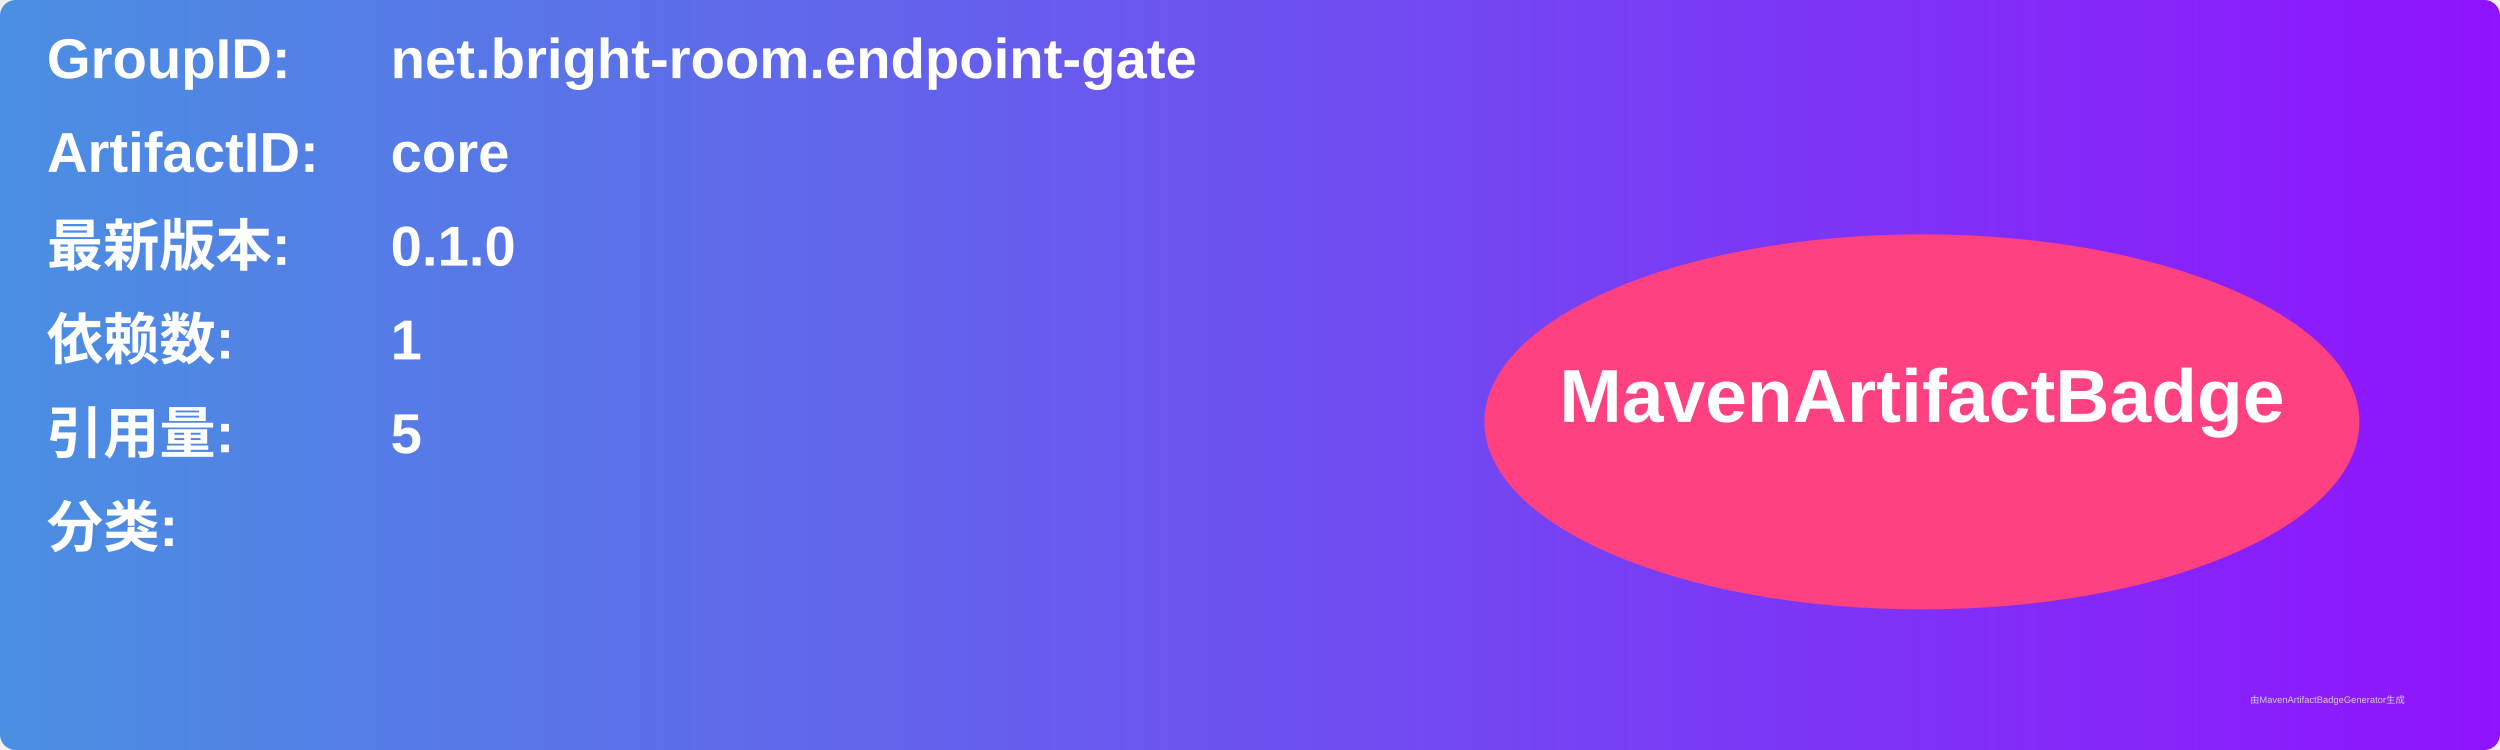
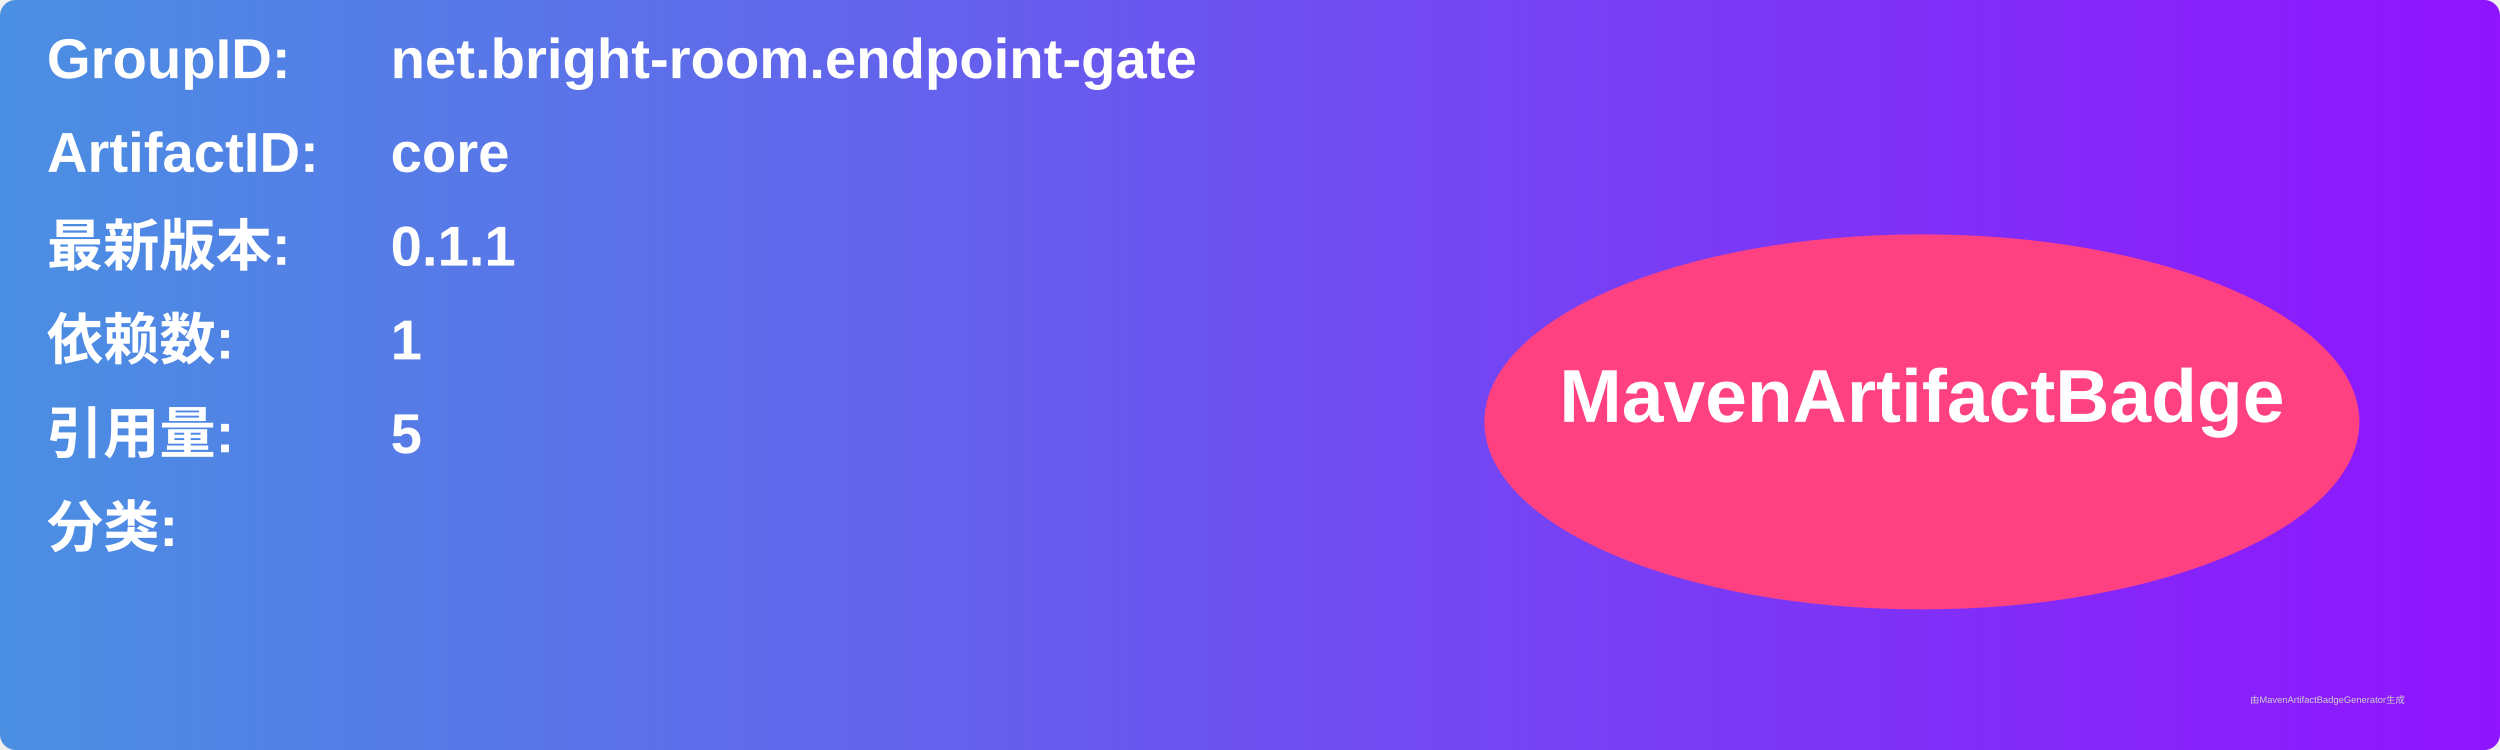
<svg xmlns="http://www.w3.org/2000/svg" width="800" height="240" viewBox="0 0 800 240">
  <linearGradient id="grad" x1="0%" y1="0%" x2="100%" y2="0%">
    <stop offset="0%" stop-color="#4a90e2" />
    <stop offset="100%" stop-color="#9013fe" />
  </linearGradient>
  <rect width="100%" height="100%" rx="5" ry="5" fill="url(#grad)" />
  <g transform="translate(15, 15)">
    <text x="0" y="10" font-family="Arial" font-size="18" fill="white" font-weight="bold" width="260">GroupID:</text>
    <text x="110" y="10" font-family="Arial" font-size="18" fill="white" font-weight="bold" width="460">net.bright-room.endpoint-gate</text>
    <text x="0" y="40" font-family="Arial" font-size="18" fill="white" font-weight="bold" width="260">ArtifactID:</text>
    <text x="110" y="40" font-family="Arial" font-size="18" fill="white" font-weight="bold" width="460">core</text>
    <text x="0" y="70" font-family="Arial" font-size="18" fill="white" font-weight="bold">最新版本:</text>
    <text x="110" y="70" font-family="Arial" font-size="18" fill="white" font-weight="bold">
-       <tspan font-weight="bold">0.1.0</tspan>
+       <tspan font-weight="bold">0.1.1</tspan>
    </text>
    <text x="0" y="100" font-family="Arial" font-size="18" fill="white" font-weight="bold">依赖数: </text>
    <text x="110" y="100" font-family="Arial" font-size="18" fill="white">
      <tspan font-weight="bold">1</tspan>
    </text>
    <text x="0" y="130" font-family="Arial" font-size="18" fill="white" font-weight="bold">引用量: </text>
    <text x="110" y="130" font-family="Arial" font-size="18" fill="white">
      <tspan font-weight="bold">5</tspan>
    </text>
    <text x="0" y="160" font-family="Arial" font-size="18" fill="white" font-weight="bold">分类:</text>
    <text x="10" y="190" font-family="Arial" font-size="10" fill="white">
      <tspan font-weight="bold" />
    </text>
    <ellipse cx="600" cy="120" rx="140" ry="60" fill="#ff4081" />
    <text x="600" y="120" text-anchor="middle" font-family="Arial" font-size="24" fill="white" font-weight="bold">MavenArtifactBadge</text>
  </g>
  <text x="720" y="225" font-family="Arial" font-size="3" fill="#d0d0d0">由MavenArtifactBadgeGenerator生成</text>
</svg>
